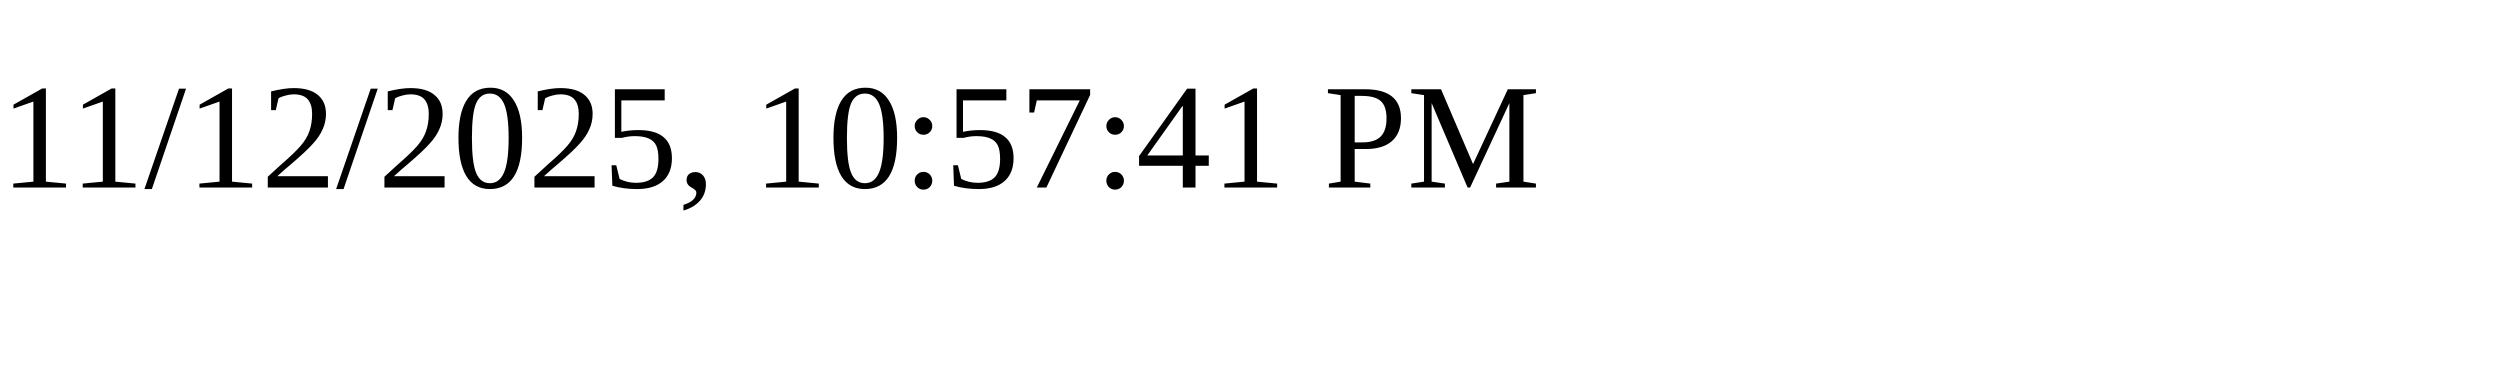
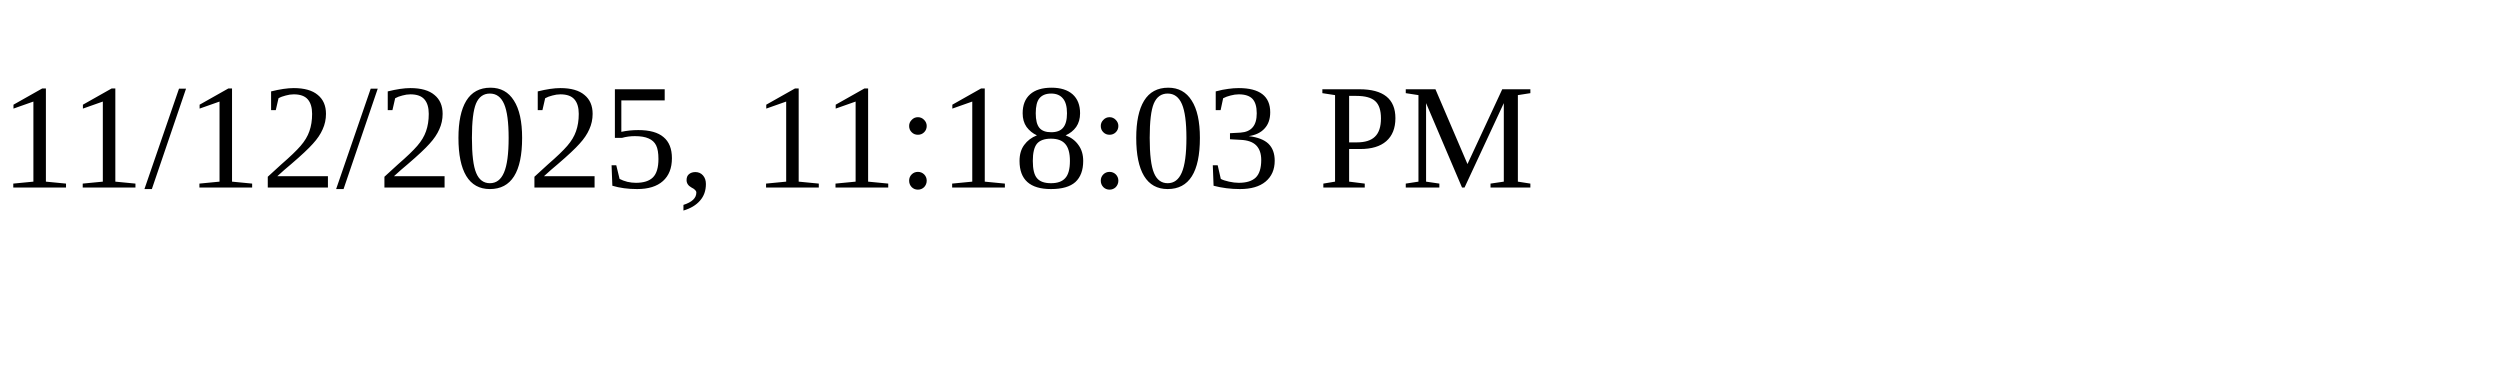
<svg xmlns="http://www.w3.org/2000/svg" height="30" width="200">
-   <text x="0" y="15">11/12/2025, 10:57:41 PM</text>
+   <text x="0" y="15">11/12/2025, 11:18:03 PM</text>
</svg>
